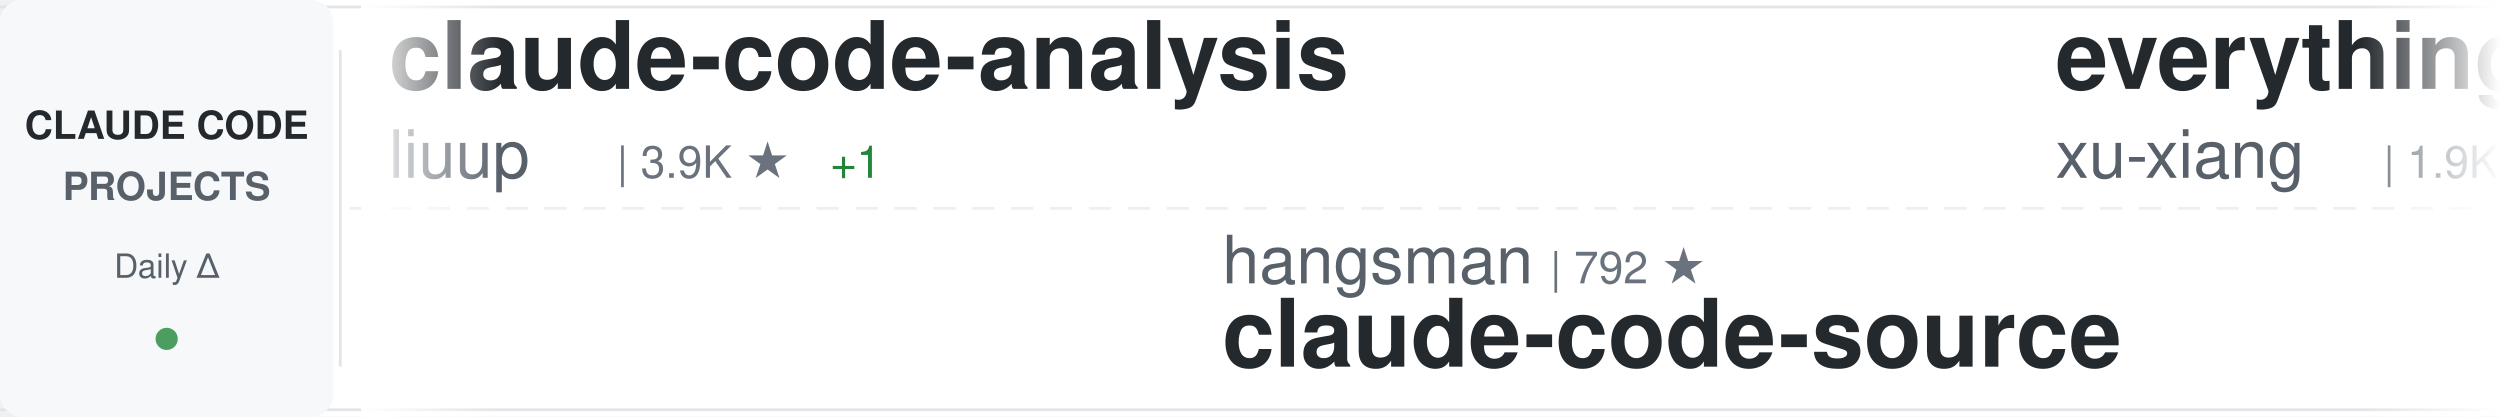
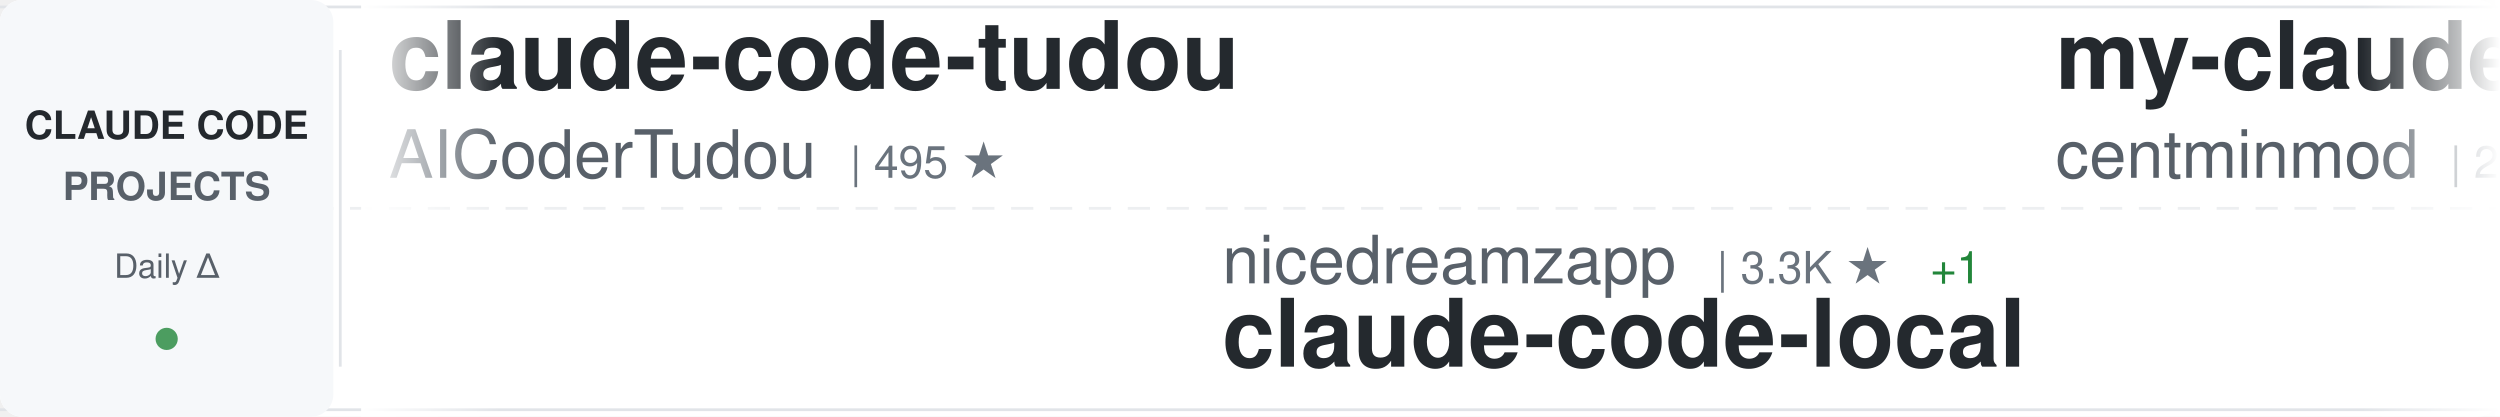
<svg xmlns="http://www.w3.org/2000/svg" width="900" height="150">
  <defs>
    <linearGradient id="awesomeLeftFade" x1="0%" y1="0%" x2="100%" y2="0%">
      <stop offset="0%" style="stop-color:#ffffff;stop-opacity:1" />
      <stop offset="100%" style="stop-color:#ffffff;stop-opacity:0" />
    </linearGradient>
    <linearGradient id="awesomeRightFade" x1="0%" y1="0%" x2="100%" y2="0%">
      <stop offset="0%" style="stop-color:#ffffff;stop-opacity:0" />
      <stop offset="100%" style="stop-color:#ffffff;stop-opacity:1" />
    </linearGradient>
  </defs>
  <rect width="900" height="150" fill="#ffffff" rx="8" />
  <rect x="0" y="2" width="900" height="1" fill="#e1e4e8" />
  <rect x="0" y="147" width="900" height="1" fill="#e1e4e8" />
  <line x1="0" y1="75" x2="900" y2="75" stroke="#e1e4e8" stroke-width="1" stroke-dasharray="8 6" opacity="0.6" />
  <rect x="0" y="0" width="120" height="150" fill="#f6f8fa" rx="8" />
  <text x="60" y="50" font-family="-apple-system, BlinkMacSystemFont, 'Segoe UI', Helvetica, Arial, sans-serif" font-size="14" font-weight="600" fill="#24292e" text-anchor="middle">CLAUDE CODE</text>
  <text x="60" y="72" font-family="-apple-system, BlinkMacSystemFont, 'Segoe UI', Helvetica, Arial, sans-serif" font-size="14" font-weight="600" fill="#586069" text-anchor="middle">PROJECTS</text>
  <text x="60" y="100" font-family="-apple-system, BlinkMacSystemFont, 'Segoe UI', Helvetica, Arial, sans-serif" font-size="12" font-weight="500" fill="#586069" text-anchor="middle">Daily Δ</text>
  <circle cx="60" cy="122" r="4" fill="#22863a" opacity="0.8" />
  <rect x="122" y="18" width="1" height="114" fill="#e1e4e8" />
  <clipPath id="awesomeTickerClip">
    <rect x="130" y="0" width="770" height="150" />
  </clipPath>
  <g clip-path="url(#awesomeTickerClip)">
    <g id="awesomeTickerItems">
      <animateTransform attributeName="transform" attributeType="XML" type="translate" from="0 0" to="-3000 0" dur="54s" repeatCount="indefinite" />
      <g transform="translate(0, 0)">
-         <text x="140" y="32" font-family="-apple-system, BlinkMacSystemFont, 'Segoe UI', Helvetica, Arial, sans-serif" font-size="34" font-weight="600" fill="#24292e">claude-code-analysis</text>
-         <text x="140" y="64" font-family="-apple-system, BlinkMacSystemFont, 'Segoe UI', Helvetica, Arial, sans-serif" font-size="24" font-weight="400" fill="#586069">liuup</text>
-         <text x="222" y="64" font-family="-apple-system, BlinkMacSystemFont, 'Segoe UI', Helvetica, Arial, sans-serif" font-size="16" font-weight="500" fill="#6a737d">| 3.9K ★</text>
-         <text x="299" y="64" font-family="-apple-system, BlinkMacSystemFont, 'Segoe UI', Helvetica, Arial, sans-serif" font-size="16" font-weight="500" fill="#22863a"> +1</text>
+         <text x="140" y="32" font-family="-apple-system, BlinkMacSystemFont, 'Segoe UI', Helvetica, Arial, sans-serif" font-size="34" font-weight="600" fill="#24292e">claude-code-tudou</text>
+         <text x="140" y="64" font-family="-apple-system, BlinkMacSystemFont, 'Segoe UI', Helvetica, Arial, sans-serif" font-size="24" font-weight="400" fill="#586069">AICoderTudou</text>
+         <text x="306" y="64" font-family="-apple-system, BlinkMacSystemFont, 'Segoe UI', Helvetica, Arial, sans-serif" font-size="16" font-weight="500" fill="#6a737d">| 495 ★</text>
      </g>
      <g transform="translate(300, 0)">
-         <text x="140" y="102" font-family="-apple-system, BlinkMacSystemFont, 'Segoe UI', Helvetica, Arial, sans-serif" font-size="24" font-weight="400" fill="#586069">hangsman</text>
-         <text x="258" y="102" font-family="-apple-system, BlinkMacSystemFont, 'Segoe UI', Helvetica, Arial, sans-serif" font-size="16" font-weight="500" fill="#6a737d">| 792 ★</text>
-         <text x="140" y="132" font-family="-apple-system, BlinkMacSystemFont, 'Segoe UI', Helvetica, Arial, sans-serif" font-size="34" font-weight="600" fill="#24292e">claude-code-source</text>
+         <text x="140" y="102" font-family="-apple-system, BlinkMacSystemFont, 'Segoe UI', Helvetica, Arial, sans-serif" font-size="24" font-weight="400" fill="#586069">nicedreamzapp</text>
+         <text x="318" y="102" font-family="-apple-system, BlinkMacSystemFont, 'Segoe UI', Helvetica, Arial, sans-serif" font-size="16" font-weight="500" fill="#6a737d">| 3.3K ★</text>
+         <text x="395" y="102" font-family="-apple-system, BlinkMacSystemFont, 'Segoe UI', Helvetica, Arial, sans-serif" font-size="16" font-weight="500" fill="#22863a"> +1</text>
+         <text x="140" y="132" font-family="-apple-system, BlinkMacSystemFont, 'Segoe UI', Helvetica, Arial, sans-serif" font-size="34" font-weight="600" fill="#24292e">claude-code-local</text>
      </g>
      <g transform="translate(600, 0)">
-         <text x="140" y="32" font-family="-apple-system, BlinkMacSystemFont, 'Segoe UI', Helvetica, Arial, sans-serif" font-size="34" font-weight="600" fill="#24292e">everything-claude-code-z...</text>
-         <text x="140" y="64" font-family="-apple-system, BlinkMacSystemFont, 'Segoe UI', Helvetica, Arial, sans-serif" font-size="24" font-weight="400" fill="#586069">xu-xiang</text>
-         <text x="258" y="64" font-family="-apple-system, BlinkMacSystemFont, 'Segoe UI', Helvetica, Arial, sans-serif" font-size="16" font-weight="500" fill="#6a737d">| 1.9K ★</text>
-       </g>
-       <g transform="translate(900, 0)">
-         <text x="140" y="102" font-family="-apple-system, BlinkMacSystemFont, 'Segoe UI', Helvetica, Arial, sans-serif" font-size="24" font-weight="400" fill="#586069">JrCx7scC</text>
-         <text x="258" y="102" font-family="-apple-system, BlinkMacSystemFont, 'Segoe UI', Helvetica, Arial, sans-serif" font-size="16" font-weight="500" fill="#6a737d">| 375 ★</text>
-         <text x="140" y="132" font-family="-apple-system, BlinkMacSystemFont, 'Segoe UI', Helvetica, Arial, sans-serif" font-size="34" font-weight="600" fill="#24292e">claude-code-source</text>
-       </g>
-       <g transform="translate(1200, 0)">
-         <text x="140" y="32" font-family="-apple-system, BlinkMacSystemFont, 'Segoe UI', Helvetica, Arial, sans-serif" font-size="34" font-weight="600" fill="#24292e">claude-code-webui</text>
-         <text x="140" y="64" font-family="-apple-system, BlinkMacSystemFont, 'Segoe UI', Helvetica, Arial, sans-serif" font-size="24" font-weight="400" fill="#586069">sugyan</text>
-         <text x="234" y="64" font-family="-apple-system, BlinkMacSystemFont, 'Segoe UI', Helvetica, Arial, sans-serif" font-size="16" font-weight="500" fill="#6a737d">| 1.1K ★</text>
-       </g>
-       <g transform="translate(1500, 0)">
-         <text x="140" y="102" font-family="-apple-system, BlinkMacSystemFont, 'Segoe UI', Helvetica, Arial, sans-serif" font-size="24" font-weight="400" fill="#586069">https-deeplearning-ai</text>
-         <text x="414" y="102" font-family="-apple-system, BlinkMacSystemFont, 'Segoe UI', Helvetica, Arial, sans-serif" font-size="16" font-weight="500" fill="#6a737d">| 545 ★</text>
-         <text x="482" y="102" font-family="-apple-system, BlinkMacSystemFont, 'Segoe UI', Helvetica, Arial, sans-serif" font-size="16" font-weight="500" fill="#cb2431"> -1</text>
-         <text x="140" y="132" font-family="-apple-system, BlinkMacSystemFont, 'Segoe UI', Helvetica, Arial, sans-serif" font-size="34" font-weight="600" fill="#24292e">sc-claude-code-files</text>
-       </g>
-       <g transform="translate(1800, 0)">
-         <text x="140" y="32" font-family="-apple-system, BlinkMacSystemFont, 'Segoe UI', Helvetica, Arial, sans-serif" font-size="34" font-weight="600" fill="#24292e">claude-code-settings</text>
-         <text x="140" y="64" font-family="-apple-system, BlinkMacSystemFont, 'Segoe UI', Helvetica, Arial, sans-serif" font-size="24" font-weight="400" fill="#586069">feiskyer</text>
-         <text x="258" y="64" font-family="-apple-system, BlinkMacSystemFont, 'Segoe UI', Helvetica, Arial, sans-serif" font-size="16" font-weight="500" fill="#6a737d">| 1.6K ★</text>
-         <text x="335" y="64" font-family="-apple-system, BlinkMacSystemFont, 'Segoe UI', Helvetica, Arial, sans-serif" font-size="16" font-weight="500" fill="#22863a"> +1</text>
-       </g>
-       <g transform="translate(2100, 0)">
-         <text x="140" y="102" font-family="-apple-system, BlinkMacSystemFont, 'Segoe UI', Helvetica, Arial, sans-serif" font-size="24" font-weight="400" fill="#586069">SeemSeam</text>
-         <text x="258" y="102" font-family="-apple-system, BlinkMacSystemFont, 'Segoe UI', Helvetica, Arial, sans-serif" font-size="16" font-weight="500" fill="#6a737d">| 3.5K ★</text>
-         <text x="140" y="132" font-family="-apple-system, BlinkMacSystemFont, 'Segoe UI', Helvetica, Arial, sans-serif" font-size="34" font-weight="600" fill="#24292e">claude_codex_bridge</text>
-       </g>
-       <g transform="translate(2400, 0)">
        <text x="140" y="32" font-family="-apple-system, BlinkMacSystemFont, 'Segoe UI', Helvetica, Arial, sans-serif" font-size="34" font-weight="600" fill="#24292e">my-claude-code-setup</text>
        <text x="140" y="64" font-family="-apple-system, BlinkMacSystemFont, 'Segoe UI', Helvetica, Arial, sans-serif" font-size="24" font-weight="400" fill="#586069">centminmod</text>
        <text x="282" y="64" font-family="-apple-system, BlinkMacSystemFont, 'Segoe UI', Helvetica, Arial, sans-serif" font-size="16" font-weight="500" fill="#6a737d">| 2.6K ★</text>
+         <text x="359" y="64" font-family="-apple-system, BlinkMacSystemFont, 'Segoe UI', Helvetica, Arial, sans-serif" font-size="16" font-weight="500" fill="#22863a"> +1</text>
+       </g>
+       <g transform="translate(900, 0)">
+         <text x="140" y="102" font-family="-apple-system, BlinkMacSystemFont, 'Segoe UI', Helvetica, Arial, sans-serif" font-size="24" font-weight="400" fill="#586069">huangjia2019</text>
+         <text x="306" y="102" font-family="-apple-system, BlinkMacSystemFont, 'Segoe UI', Helvetica, Arial, sans-serif" font-size="16" font-weight="500" fill="#6a737d">| 1.1K ★</text>
+         <text x="140" y="132" font-family="-apple-system, BlinkMacSystemFont, 'Segoe UI', Helvetica, Arial, sans-serif" font-size="34" font-weight="600" fill="#24292e">claude-code-engineering</text>
+       </g>
+       <g transform="translate(1200, 0)">
+         <text x="140" y="32" font-family="-apple-system, BlinkMacSystemFont, 'Segoe UI', Helvetica, Arial, sans-serif" font-size="34" font-weight="600" fill="#24292e">claude-code-my-workflow</text>
+         <text x="140" y="64" font-family="-apple-system, BlinkMacSystemFont, 'Segoe UI', Helvetica, Arial, sans-serif" font-size="24" font-weight="400" fill="#586069">pedrohcgs</text>
+         <text x="270" y="64" font-family="-apple-system, BlinkMacSystemFont, 'Segoe UI', Helvetica, Arial, sans-serif" font-size="16" font-weight="500" fill="#6a737d">| 1.5K ★</text>
+         <text x="347" y="64" font-family="-apple-system, BlinkMacSystemFont, 'Segoe UI', Helvetica, Arial, sans-serif" font-size="16" font-weight="500" fill="#22863a"> +1</text>
+       </g>
+       <g transform="translate(1500, 0)">
+         <text x="140" y="102" font-family="-apple-system, BlinkMacSystemFont, 'Segoe UI', Helvetica, Arial, sans-serif" font-size="24" font-weight="400" fill="#586069">xu-xiang</text>
+         <text x="258" y="102" font-family="-apple-system, BlinkMacSystemFont, 'Segoe UI', Helvetica, Arial, sans-serif" font-size="16" font-weight="500" fill="#6a737d">| 1.9K ★</text>
+         <text x="335" y="102" font-family="-apple-system, BlinkMacSystemFont, 'Segoe UI', Helvetica, Arial, sans-serif" font-size="16" font-weight="500" fill="#22863a"> +1</text>
+         <text x="140" y="132" font-family="-apple-system, BlinkMacSystemFont, 'Segoe UI', Helvetica, Arial, sans-serif" font-size="34" font-weight="600" fill="#24292e">everything-claude-code-z...</text>
+       </g>
+       <g transform="translate(1800, 0)">
+         <text x="140" y="32" font-family="-apple-system, BlinkMacSystemFont, 'Segoe UI', Helvetica, Arial, sans-serif" font-size="34" font-weight="600" fill="#24292e">awesome-claude-code-suba...</text>
+         <text x="140" y="64" font-family="-apple-system, BlinkMacSystemFont, 'Segoe UI', Helvetica, Arial, sans-serif" font-size="24" font-weight="400" fill="#586069">VoltAgent</text>
+         <text x="270" y="64" font-family="-apple-system, BlinkMacSystemFont, 'Segoe UI', Helvetica, Arial, sans-serif" font-size="16" font-weight="500" fill="#6a737d">| 24.8K ★</text>
+         <text x="356" y="64" font-family="-apple-system, BlinkMacSystemFont, 'Segoe UI', Helvetica, Arial, sans-serif" font-size="16" font-weight="500" fill="#22863a"> +4</text>
+       </g>
+       <g transform="translate(2100, 0)">
+         <text x="140" y="102" font-family="-apple-system, BlinkMacSystemFont, 'Segoe UI', Helvetica, Arial, sans-serif" font-size="24" font-weight="400" fill="#586069">ponponon</text>
+         <text x="258" y="102" font-family="-apple-system, BlinkMacSystemFont, 'Segoe UI', Helvetica, Arial, sans-serif" font-size="16" font-weight="500" fill="#6a737d">| 2.3K ★</text>
+         <text x="140" y="132" font-family="-apple-system, BlinkMacSystemFont, 'Segoe UI', Helvetica, Arial, sans-serif" font-size="34" font-weight="600" fill="#24292e">claude_code_src</text>
+       </g>
+       <g transform="translate(2400, 0)">
+         <text x="140" y="32" font-family="-apple-system, BlinkMacSystemFont, 'Segoe UI', Helvetica, Arial, sans-serif" font-size="34" font-weight="600" fill="#24292e">skills</text>
+         <text x="140" y="64" font-family="-apple-system, BlinkMacSystemFont, 'Segoe UI', Helvetica, Arial, sans-serif" font-size="24" font-weight="400" fill="#586069">anthropics</text>
+         <text x="282" y="64" font-family="-apple-system, BlinkMacSystemFont, 'Segoe UI', Helvetica, Arial, sans-serif" font-size="16" font-weight="500" fill="#6a737d">| 172.9K ★</text>
+         <text x="377" y="64" font-family="-apple-system, BlinkMacSystemFont, 'Segoe UI', Helvetica, Arial, sans-serif" font-size="16" font-weight="500" fill="#22863a"> +58</text>
      </g>
      <g transform="translate(2700, 0)">
-         <text x="140" y="102" font-family="-apple-system, BlinkMacSystemFont, 'Segoe UI', Helvetica, Arial, sans-serif" font-size="24" font-weight="400" fill="#586069">OneRedOak</text>
-         <text x="270" y="102" font-family="-apple-system, BlinkMacSystemFont, 'Segoe UI', Helvetica, Arial, sans-serif" font-size="16" font-weight="500" fill="#6a737d">| 3.9K ★</text>
-         <text x="140" y="132" font-family="-apple-system, BlinkMacSystemFont, 'Segoe UI', Helvetica, Arial, sans-serif" font-size="34" font-weight="600" fill="#24292e">claude-code-workflows</text>
+         <text x="140" y="102" font-family="-apple-system, BlinkMacSystemFont, 'Segoe UI', Helvetica, Arial, sans-serif" font-size="24" font-weight="400" fill="#586069">ChrisWiles</text>
+         <text x="282" y="102" font-family="-apple-system, BlinkMacSystemFont, 'Segoe UI', Helvetica, Arial, sans-serif" font-size="16" font-weight="500" fill="#6a737d">| 6.0K ★</text>
+         <text x="359" y="102" font-family="-apple-system, BlinkMacSystemFont, 'Segoe UI', Helvetica, Arial, sans-serif" font-size="16" font-weight="500" fill="#22863a"> +2</text>
+         <text x="140" y="132" font-family="-apple-system, BlinkMacSystemFont, 'Segoe UI', Helvetica, Arial, sans-serif" font-size="34" font-weight="600" fill="#24292e">claude-code-showcase</text>
      </g>
      <g transform="translate(3000, 0)">
-         <text x="140" y="32" font-family="-apple-system, BlinkMacSystemFont, 'Segoe UI', Helvetica, Arial, sans-serif" font-size="34" font-weight="600" fill="#24292e">claude-code-analysis</text>
-         <text x="140" y="64" font-family="-apple-system, BlinkMacSystemFont, 'Segoe UI', Helvetica, Arial, sans-serif" font-size="24" font-weight="400" fill="#586069">liuup</text>
-         <text x="222" y="64" font-family="-apple-system, BlinkMacSystemFont, 'Segoe UI', Helvetica, Arial, sans-serif" font-size="16" font-weight="500" fill="#6a737d">| 3.9K ★</text>
-         <text x="299" y="64" font-family="-apple-system, BlinkMacSystemFont, 'Segoe UI', Helvetica, Arial, sans-serif" font-size="16" font-weight="500" fill="#22863a"> +1</text>
+         <text x="140" y="32" font-family="-apple-system, BlinkMacSystemFont, 'Segoe UI', Helvetica, Arial, sans-serif" font-size="34" font-weight="600" fill="#24292e">claude-code-tudou</text>
+         <text x="140" y="64" font-family="-apple-system, BlinkMacSystemFont, 'Segoe UI', Helvetica, Arial, sans-serif" font-size="24" font-weight="400" fill="#586069">AICoderTudou</text>
+         <text x="306" y="64" font-family="-apple-system, BlinkMacSystemFont, 'Segoe UI', Helvetica, Arial, sans-serif" font-size="16" font-weight="500" fill="#6a737d">| 495 ★</text>
      </g>
      <g transform="translate(3300, 0)">
-         <text x="140" y="102" font-family="-apple-system, BlinkMacSystemFont, 'Segoe UI', Helvetica, Arial, sans-serif" font-size="24" font-weight="400" fill="#586069">hangsman</text>
-         <text x="258" y="102" font-family="-apple-system, BlinkMacSystemFont, 'Segoe UI', Helvetica, Arial, sans-serif" font-size="16" font-weight="500" fill="#6a737d">| 792 ★</text>
-         <text x="140" y="132" font-family="-apple-system, BlinkMacSystemFont, 'Segoe UI', Helvetica, Arial, sans-serif" font-size="34" font-weight="600" fill="#24292e">claude-code-source</text>
+         <text x="140" y="102" font-family="-apple-system, BlinkMacSystemFont, 'Segoe UI', Helvetica, Arial, sans-serif" font-size="24" font-weight="400" fill="#586069">nicedreamzapp</text>
+         <text x="318" y="102" font-family="-apple-system, BlinkMacSystemFont, 'Segoe UI', Helvetica, Arial, sans-serif" font-size="16" font-weight="500" fill="#6a737d">| 3.3K ★</text>
+         <text x="395" y="102" font-family="-apple-system, BlinkMacSystemFont, 'Segoe UI', Helvetica, Arial, sans-serif" font-size="16" font-weight="500" fill="#22863a"> +1</text>
+         <text x="140" y="132" font-family="-apple-system, BlinkMacSystemFont, 'Segoe UI', Helvetica, Arial, sans-serif" font-size="34" font-weight="600" fill="#24292e">claude-code-local</text>
      </g>
      <g transform="translate(3600, 0)">
-         <text x="140" y="32" font-family="-apple-system, BlinkMacSystemFont, 'Segoe UI', Helvetica, Arial, sans-serif" font-size="34" font-weight="600" fill="#24292e">everything-claude-code-z...</text>
-         <text x="140" y="64" font-family="-apple-system, BlinkMacSystemFont, 'Segoe UI', Helvetica, Arial, sans-serif" font-size="24" font-weight="400" fill="#586069">xu-xiang</text>
-         <text x="258" y="64" font-family="-apple-system, BlinkMacSystemFont, 'Segoe UI', Helvetica, Arial, sans-serif" font-size="16" font-weight="500" fill="#6a737d">| 1.9K ★</text>
+         <text x="140" y="32" font-family="-apple-system, BlinkMacSystemFont, 'Segoe UI', Helvetica, Arial, sans-serif" font-size="34" font-weight="600" fill="#24292e">my-claude-code-setup</text>
+         <text x="140" y="64" font-family="-apple-system, BlinkMacSystemFont, 'Segoe UI', Helvetica, Arial, sans-serif" font-size="24" font-weight="400" fill="#586069">centminmod</text>
+         <text x="282" y="64" font-family="-apple-system, BlinkMacSystemFont, 'Segoe UI', Helvetica, Arial, sans-serif" font-size="16" font-weight="500" fill="#6a737d">| 2.6K ★</text>
+         <text x="359" y="64" font-family="-apple-system, BlinkMacSystemFont, 'Segoe UI', Helvetica, Arial, sans-serif" font-size="16" font-weight="500" fill="#22863a"> +1</text>
      </g>
      <g transform="translate(3900, 0)">
-         <text x="140" y="102" font-family="-apple-system, BlinkMacSystemFont, 'Segoe UI', Helvetica, Arial, sans-serif" font-size="24" font-weight="400" fill="#586069">JrCx7scC</text>
-         <text x="258" y="102" font-family="-apple-system, BlinkMacSystemFont, 'Segoe UI', Helvetica, Arial, sans-serif" font-size="16" font-weight="500" fill="#6a737d">| 375 ★</text>
-         <text x="140" y="132" font-family="-apple-system, BlinkMacSystemFont, 'Segoe UI', Helvetica, Arial, sans-serif" font-size="34" font-weight="600" fill="#24292e">claude-code-source</text>
+         <text x="140" y="102" font-family="-apple-system, BlinkMacSystemFont, 'Segoe UI', Helvetica, Arial, sans-serif" font-size="24" font-weight="400" fill="#586069">huangjia2019</text>
+         <text x="306" y="102" font-family="-apple-system, BlinkMacSystemFont, 'Segoe UI', Helvetica, Arial, sans-serif" font-size="16" font-weight="500" fill="#6a737d">| 1.1K ★</text>
+         <text x="140" y="132" font-family="-apple-system, BlinkMacSystemFont, 'Segoe UI', Helvetica, Arial, sans-serif" font-size="34" font-weight="600" fill="#24292e">claude-code-engineering</text>
      </g>
    </g>
  </g>
  <rect x="130" y="0" width="50" height="150" fill="url(#awesomeLeftFade)" />
  <rect x="850" y="0" width="50" height="150" fill="url(#awesomeRightFade)" />
</svg>
